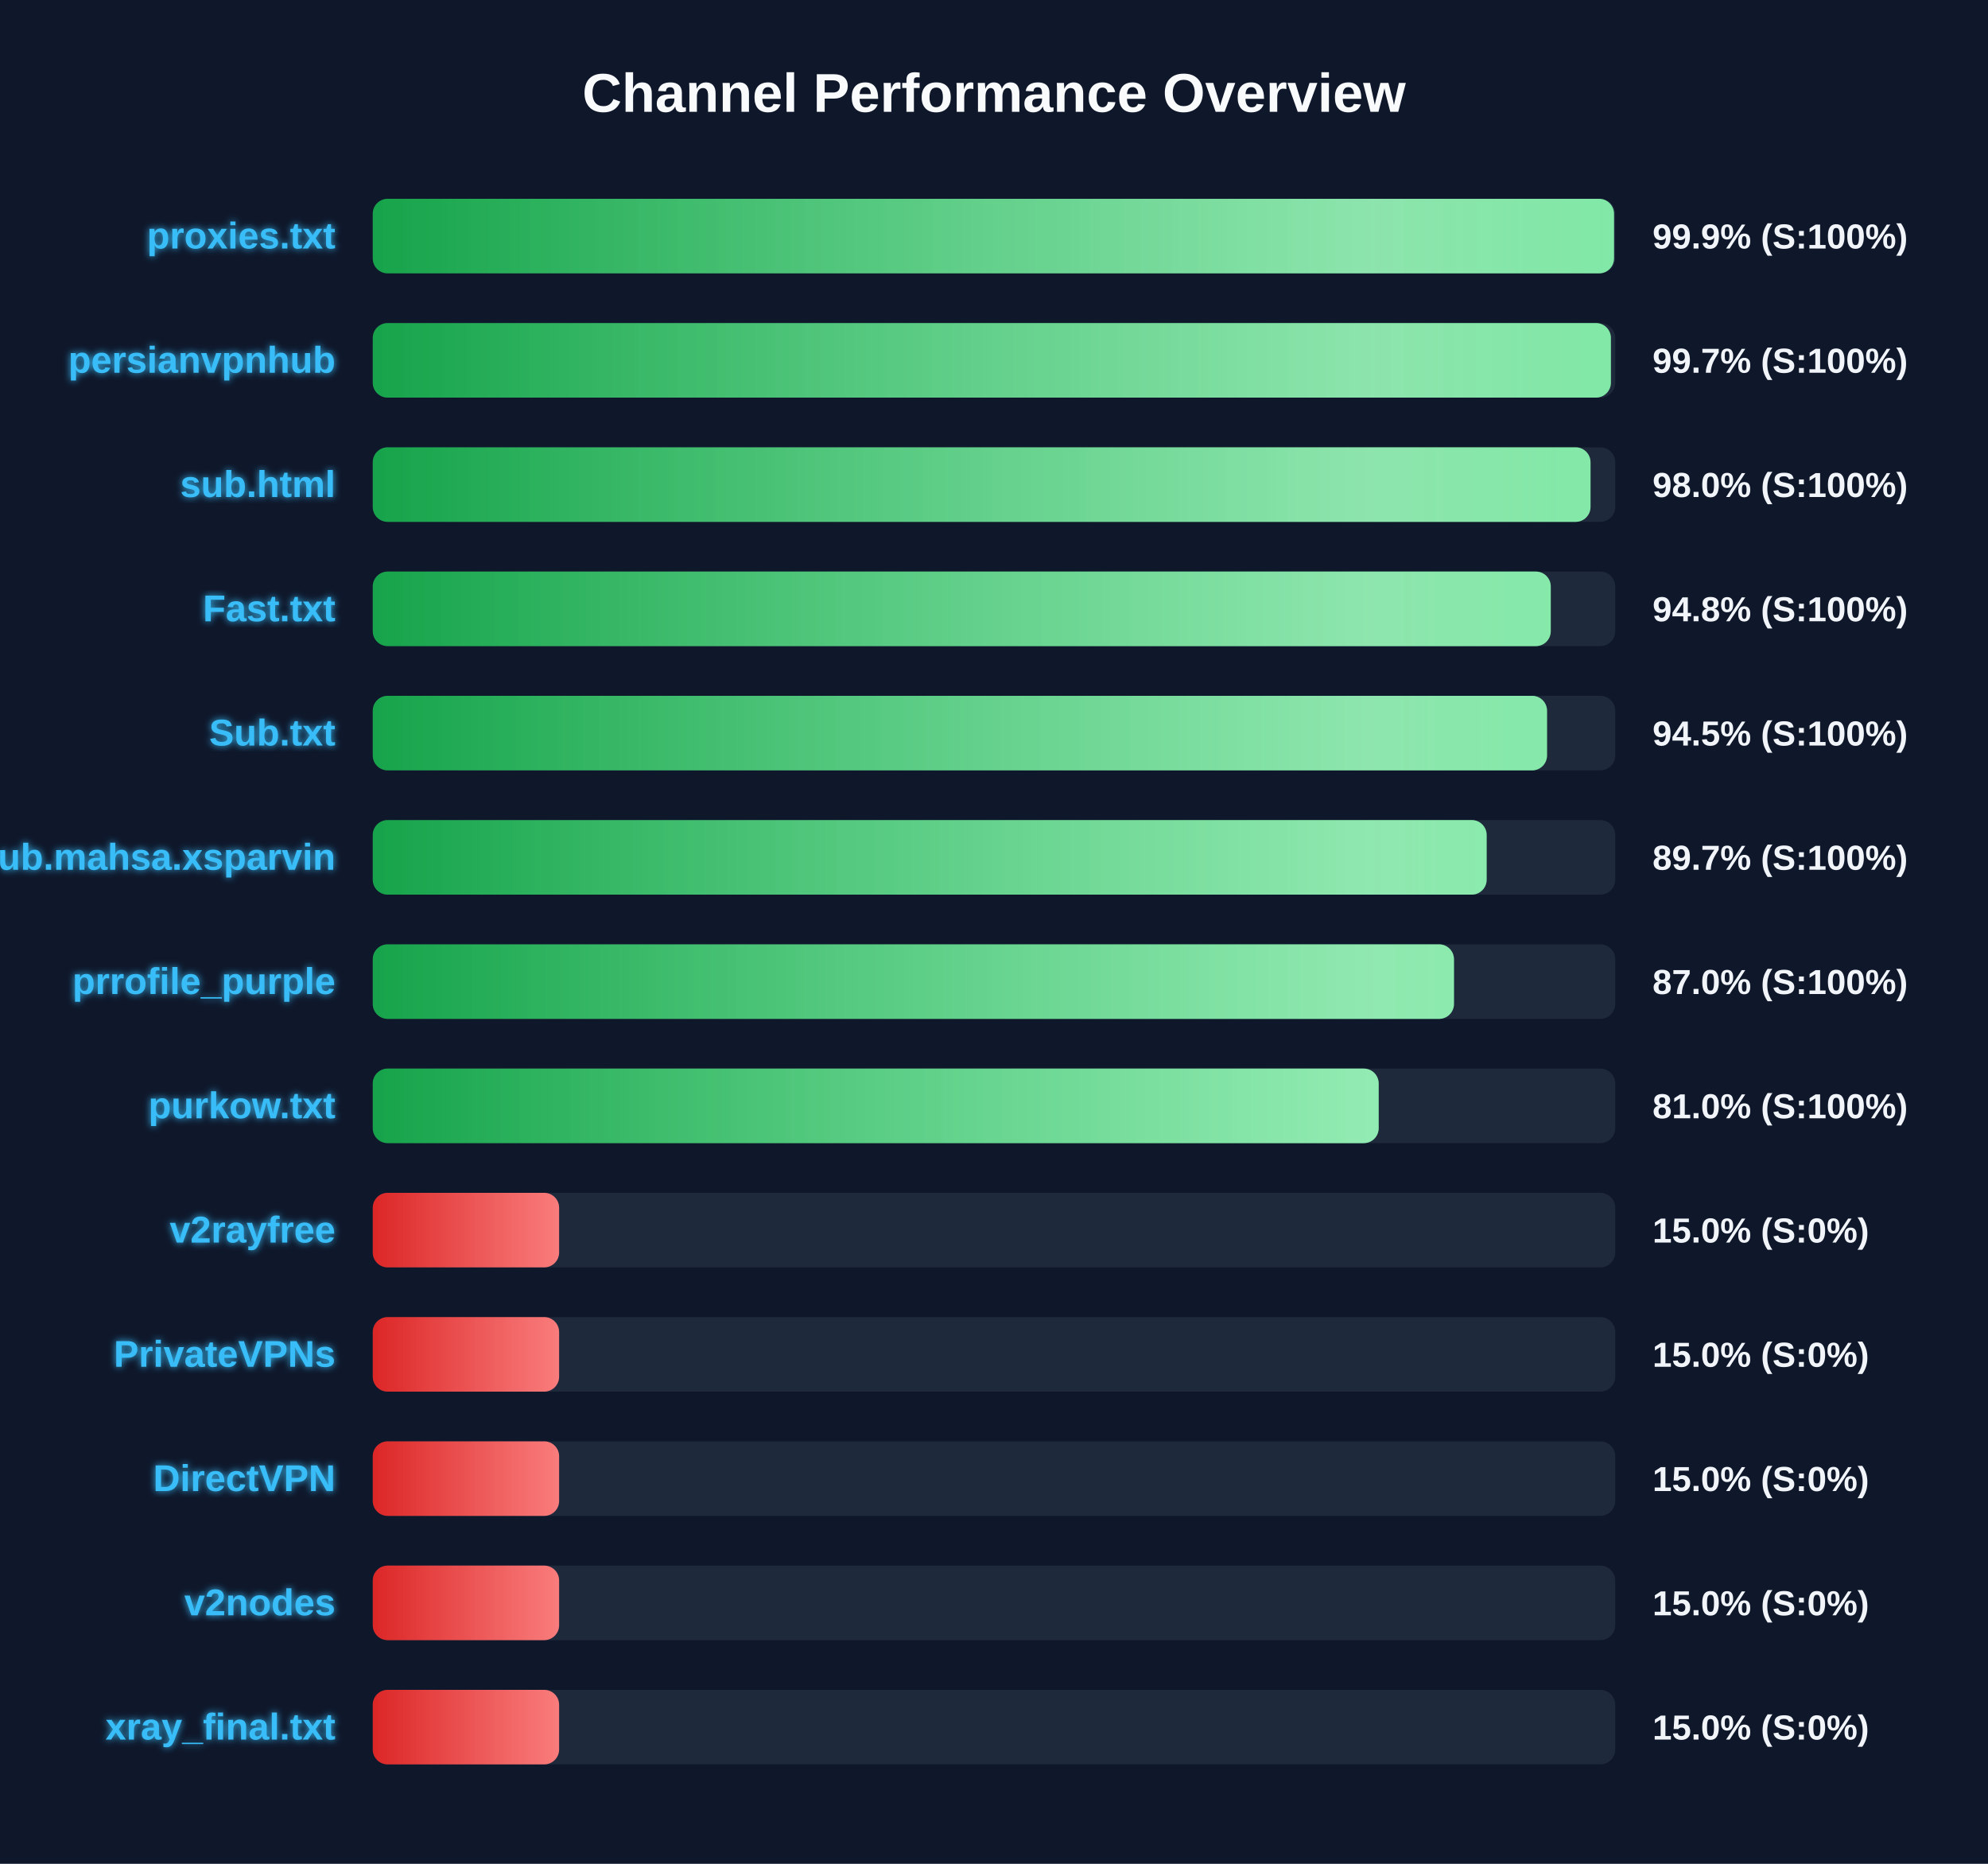
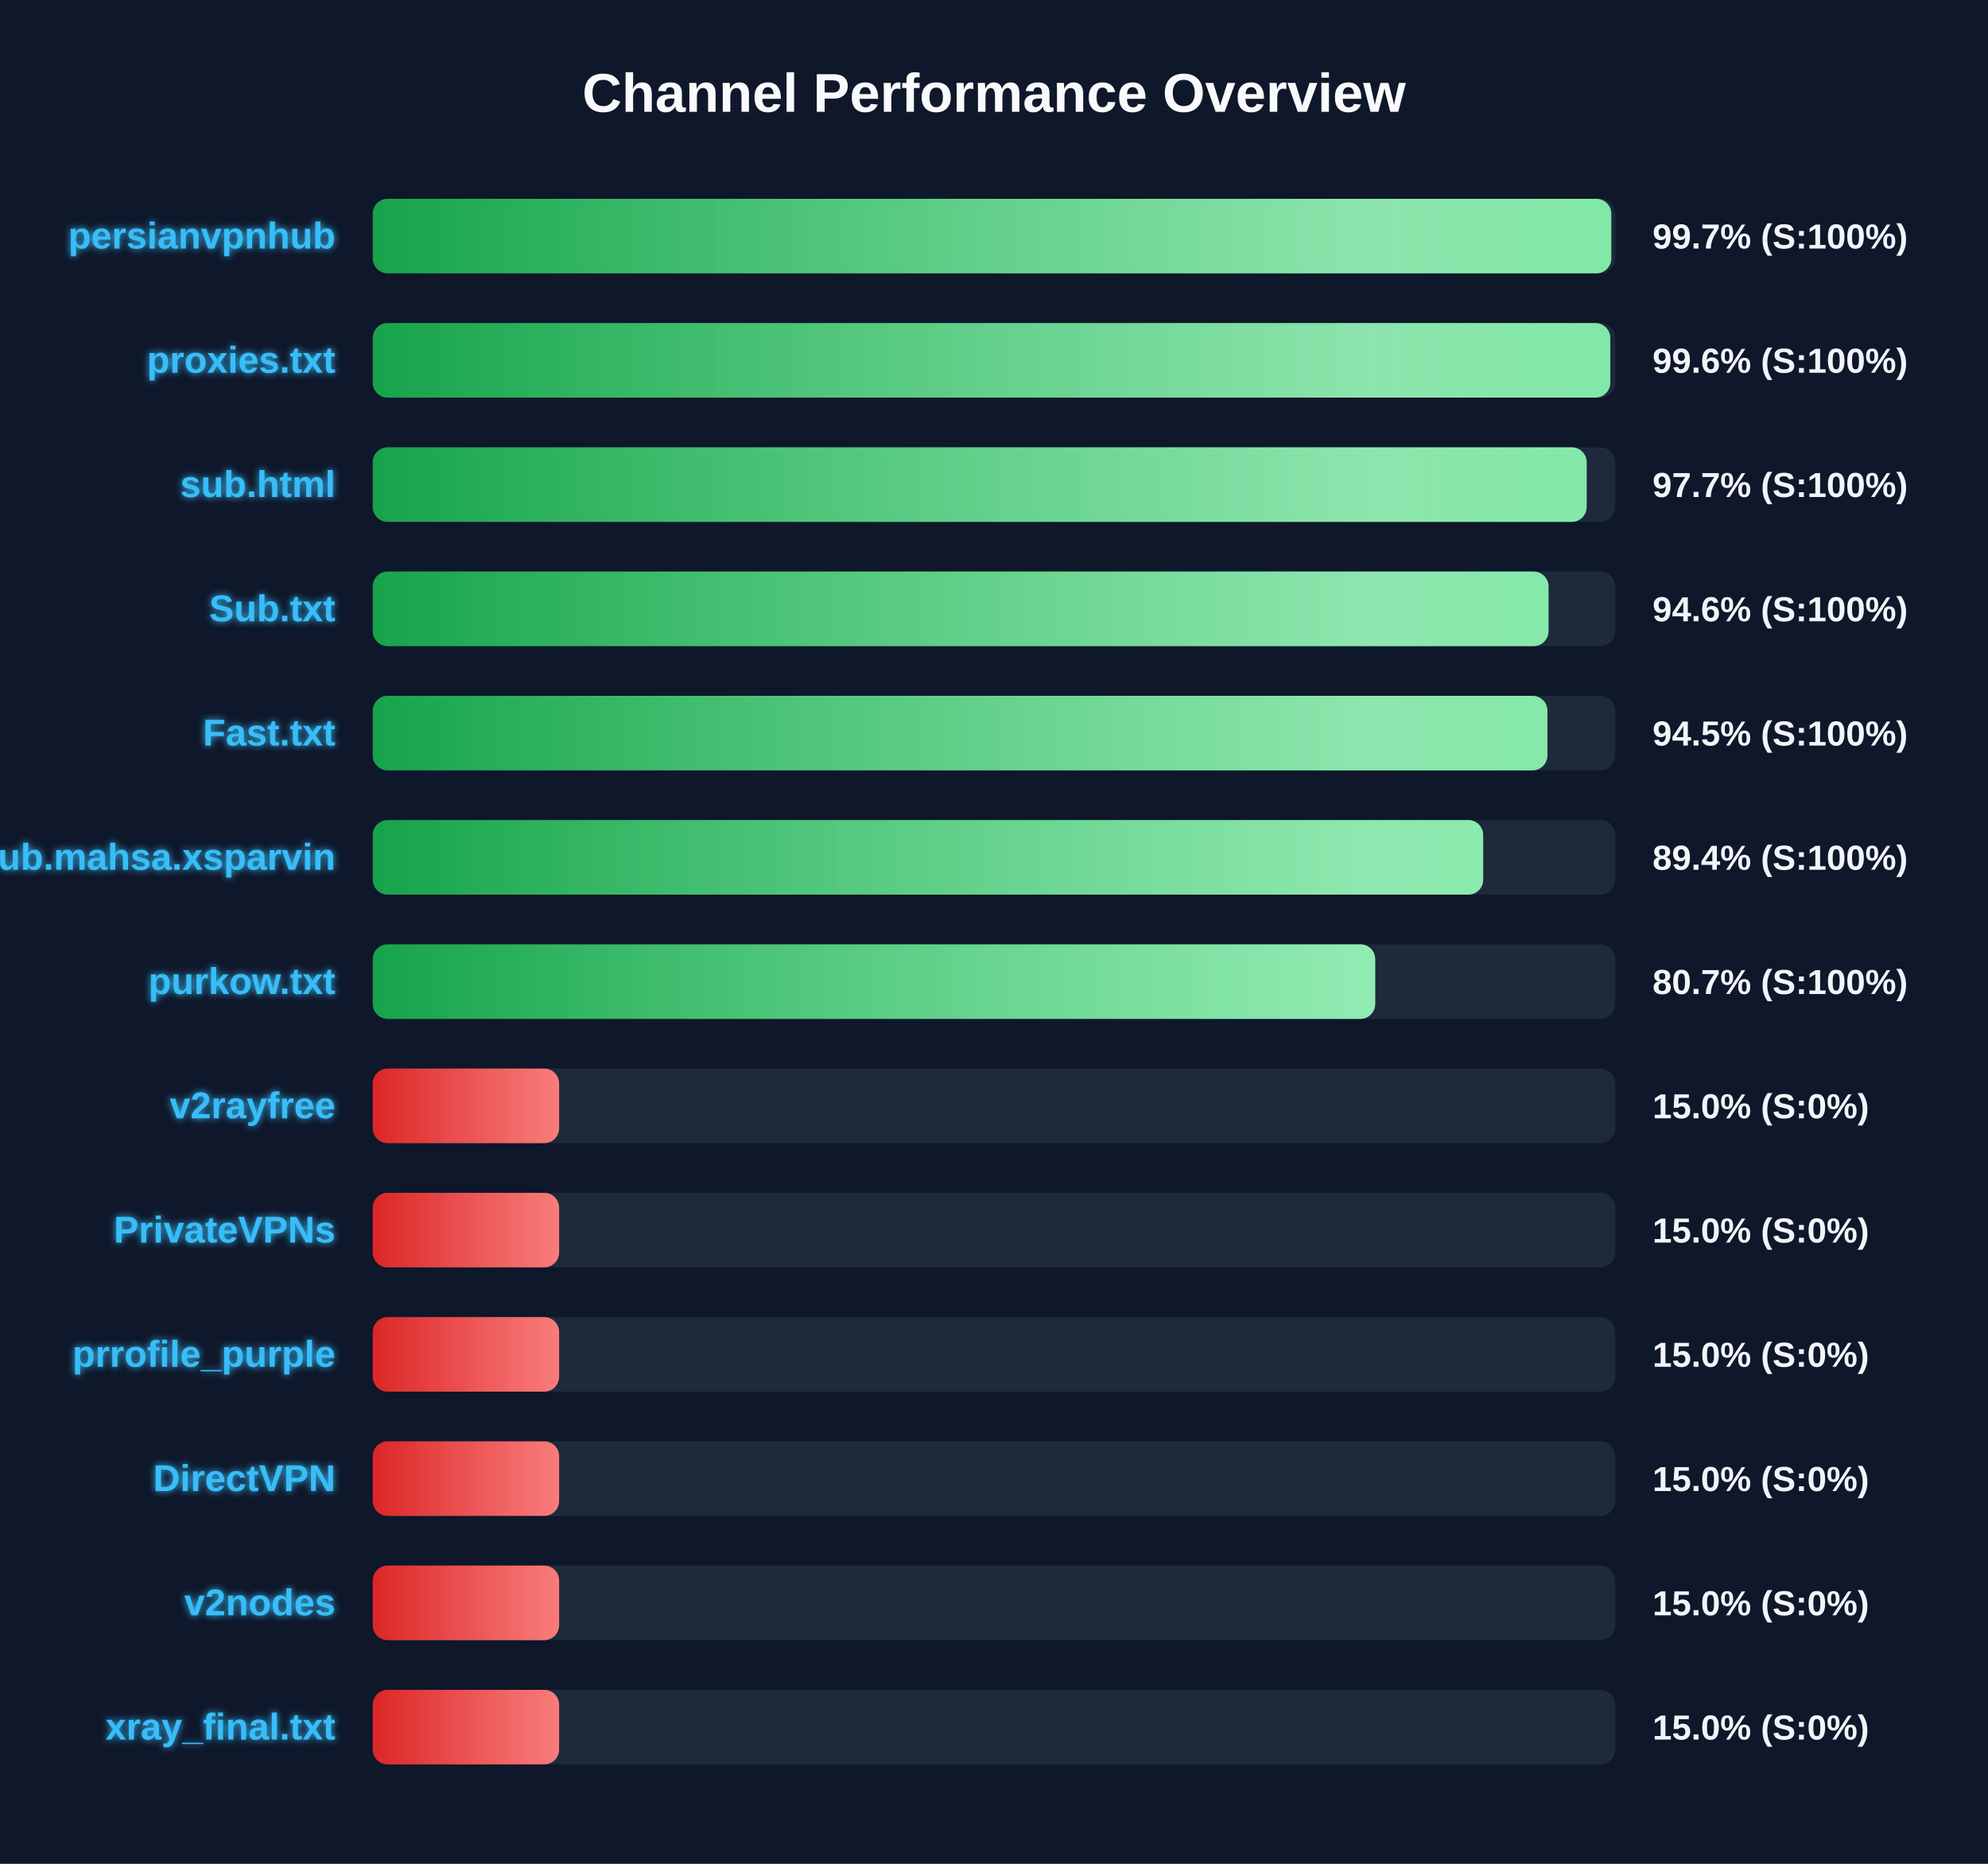
<svg xmlns="http://www.w3.org/2000/svg" width="800" height="750" version="1.1">
  <defs>
    <linearGradient id="grad-green" x1="0%" y1="0%" x2="100%" y2="0%">
      <stop offset="0%" stop-color="#16a34a" />
      <stop offset="100%" stop-color="#4ade80" />
    </linearGradient>
    <linearGradient id="grad-yellow" x1="0%" y1="0%" x2="100%" y2="0%">
      <stop offset="0%" stop-color="#ca8a04" />
      <stop offset="100%" stop-color="#fde047" />
    </linearGradient>
    <linearGradient id="grad-red" x1="0%" y1="0%" x2="100%" y2="0%">
      <stop offset="0%" stop-color="#dc2626" />
      <stop offset="100%" stop-color="#f87171" />
    </linearGradient>
    <linearGradient id="shimmer" x1="0%" y1="0%" x2="100%" y2="0%">
      <stop offset="0%" stop-color="rgba(255,255,255,0)" />
      <stop offset="50%" stop-color="rgba(255,255,255,0.4)" />
      <stop offset="100%" stop-color="rgba(255,255,255,0)" />
    </linearGradient>
    <filter id="glow" x="-20%" y="-20%" width="140%" height="140%">
      <feGaussianBlur stdDeviation="1.5" result="blur" />
      <feComposite in="SourceGraphic" in2="blur" operator="over" />
    </filter>
  </defs>
  <style>
        .bg-rect { fill: #0f172a; }
        .title { font: bold 22px 'Segoe UI', Arial, sans-serif; fill: #f8fafc; }
        .row { font: bold 15px 'Segoe UI', Arial, sans-serif; fill: #38bdf8; filter: url(#glow); }
        .score { font: bold 14px 'Segoe UI', Arial, sans-serif; fill: #f1f5f9; }
        @keyframes shimmer-anim {
            0% { transform: translateX(-100%); }
            100% { transform: translateX(200%); }
        }
        .shimmer-rect {
            animation: shimmer-anim 2.5s infinite linear;
        }
    </style>
  <rect width="100%" height="100%" class="bg-rect" />
  <text x="400" y="45" text-anchor="middle" class="title">Channel Performance Overview</text>
  <rect x="150" y="80" width="500" height="30" fill="#1e293b" rx="6" />
  <clipPath id="clip-0">
-     <rect x="150" y="80" width="499.5" height="30" rx="6" />
+     <rect x="150" y="80" width="498.4" height="30" rx="6" />
  </clipPath>
-   <rect x="150" y="80" width="499.5" height="30" fill="url(#grad-green)" rx="6" />
+   <rect x="150" y="80" width="498.4" height="30" fill="url(#grad-green)" rx="6" />
  <g clip-path="url(#clip-0)">
    <rect x="150" y="80" width="100%" height="30" fill="url(#shimmer)" class="shimmer-rect" />
  </g>
-   <text x="135" y="100" text-anchor="end" class="row">proxies.txt</text>
-   <text x="665" y="100" text-anchor="start" class="score">99.9% (S:100%)</text>
+   <text x="135" y="100" text-anchor="end" class="row">persianvpnhub</text>
+   <text x="665" y="100" text-anchor="start" class="score">99.7% (S:100%)</text>
  <rect x="150" y="130" width="500" height="30" fill="#1e293b" rx="6" />
  <clipPath id="clip-1">
-     <rect x="150" y="130" width="498.25" height="30" rx="6" />
+     <rect x="150" y="130" width="498.0" height="30" rx="6" />
  </clipPath>
-   <rect x="150" y="130" width="498.25" height="30" fill="url(#grad-green)" rx="6" />
+   <rect x="150" y="130" width="498.0" height="30" fill="url(#grad-green)" rx="6" />
  <g clip-path="url(#clip-1)">
    <rect x="150" y="130" width="100%" height="30" fill="url(#shimmer)" class="shimmer-rect" />
  </g>
-   <text x="135" y="150" text-anchor="end" class="row">persianvpnhub</text>
-   <text x="665" y="150" text-anchor="start" class="score">99.7% (S:100%)</text>
+   <text x="135" y="150" text-anchor="end" class="row">proxies.txt</text>
+   <text x="665" y="150" text-anchor="start" class="score">99.6% (S:100%)</text>
  <rect x="150" y="180" width="500" height="30" fill="#1e293b" rx="6" />
  <clipPath id="clip-2">
-     <rect x="150" y="180" width="490.05" height="30" rx="6" />
+     <rect x="150" y="180" width="488.5" height="30" rx="6" />
  </clipPath>
-   <rect x="150" y="180" width="490.05" height="30" fill="url(#grad-green)" rx="6" />
+   <rect x="150" y="180" width="488.5" height="30" fill="url(#grad-green)" rx="6" />
  <g clip-path="url(#clip-2)">
    <rect x="150" y="180" width="100%" height="30" fill="url(#shimmer)" class="shimmer-rect" />
  </g>
  <text x="135" y="200" text-anchor="end" class="row">sub.html</text>
-   <text x="665" y="200" text-anchor="start" class="score">98.0% (S:100%)</text>
+   <text x="665" y="200" text-anchor="start" class="score">97.7% (S:100%)</text>
  <rect x="150" y="230" width="500" height="30" fill="#1e293b" rx="6" />
  <clipPath id="clip-3">
-     <rect x="150" y="230" width="474.05" height="30" rx="6" />
+     <rect x="150" y="230" width="473.15" height="30" rx="6" />
  </clipPath>
-   <rect x="150" y="230" width="474.05" height="30" fill="url(#grad-green)" rx="6" />
+   <rect x="150" y="230" width="473.15" height="30" fill="url(#grad-green)" rx="6" />
  <g clip-path="url(#clip-3)">
    <rect x="150" y="230" width="100%" height="30" fill="url(#shimmer)" class="shimmer-rect" />
  </g>
-   <text x="135" y="250" text-anchor="end" class="row">Fast.txt</text>
-   <text x="665" y="250" text-anchor="start" class="score">94.8% (S:100%)</text>
+   <text x="135" y="250" text-anchor="end" class="row">Sub.txt</text>
+   <text x="665" y="250" text-anchor="start" class="score">94.6% (S:100%)</text>
  <rect x="150" y="280" width="500" height="30" fill="#1e293b" rx="6" />
  <clipPath id="clip-4">
-     <rect x="150" y="280" width="472.55" height="30" rx="6" />
+     <rect x="150" y="280" width="472.7" height="30" rx="6" />
  </clipPath>
-   <rect x="150" y="280" width="472.55" height="30" fill="url(#grad-green)" rx="6" />
+   <rect x="150" y="280" width="472.7" height="30" fill="url(#grad-green)" rx="6" />
  <g clip-path="url(#clip-4)">
    <rect x="150" y="280" width="100%" height="30" fill="url(#shimmer)" class="shimmer-rect" />
  </g>
-   <text x="135" y="300" text-anchor="end" class="row">Sub.txt</text>
+   <text x="135" y="300" text-anchor="end" class="row">Fast.txt</text>
  <text x="665" y="300" text-anchor="start" class="score">94.5% (S:100%)</text>
  <rect x="150" y="330" width="500" height="30" fill="#1e293b" rx="6" />
  <clipPath id="clip-5">
-     <rect x="150" y="330" width="448.25" height="30" rx="6" />
+     <rect x="150" y="330" width="446.85" height="30" rx="6" />
  </clipPath>
-   <rect x="150" y="330" width="448.25" height="30" fill="url(#grad-green)" rx="6" />
+   <rect x="150" y="330" width="446.85" height="30" fill="url(#grad-green)" rx="6" />
  <g clip-path="url(#clip-5)">
    <rect x="150" y="330" width="100%" height="30" fill="url(#shimmer)" class="shimmer-rect" />
  </g>
  <text x="135" y="350" text-anchor="end" class="row">Sub.mahsa.xsparvin</text>
-   <text x="665" y="350" text-anchor="start" class="score">89.7% (S:100%)</text>
+   <text x="665" y="350" text-anchor="start" class="score">89.4% (S:100%)</text>
  <rect x="150" y="380" width="500" height="30" fill="#1e293b" rx="6" />
  <clipPath id="clip-6">
-     <rect x="150" y="380" width="435.1" height="30" rx="6" />
+     <rect x="150" y="380" width="403.4" height="30" rx="6" />
  </clipPath>
-   <rect x="150" y="380" width="435.1" height="30" fill="url(#grad-green)" rx="6" />
+   <rect x="150" y="380" width="403.4" height="30" fill="url(#grad-green)" rx="6" />
  <g clip-path="url(#clip-6)">
    <rect x="150" y="380" width="100%" height="30" fill="url(#shimmer)" class="shimmer-rect" />
  </g>
-   <text x="135" y="400" text-anchor="end" class="row">prrofile_purple</text>
-   <text x="665" y="400" text-anchor="start" class="score">87.0% (S:100%)</text>
+   <text x="135" y="400" text-anchor="end" class="row">purkow.txt</text>
+   <text x="665" y="400" text-anchor="start" class="score">80.7% (S:100%)</text>
  <rect x="150" y="430" width="500" height="30" fill="#1e293b" rx="6" />
  <clipPath id="clip-7">
-     <rect x="150" y="430" width="404.8" height="30" rx="6" />
+     <rect x="150" y="430" width="75.0" height="30" rx="6" />
  </clipPath>
-   <rect x="150" y="430" width="404.8" height="30" fill="url(#grad-green)" rx="6" />
+   <rect x="150" y="430" width="75.0" height="30" fill="url(#grad-red)" rx="6" />
  <g clip-path="url(#clip-7)">
    <rect x="150" y="430" width="100%" height="30" fill="url(#shimmer)" class="shimmer-rect" />
  </g>
-   <text x="135" y="450" text-anchor="end" class="row">purkow.txt</text>
-   <text x="665" y="450" text-anchor="start" class="score">81.0% (S:100%)</text>
+   <text x="135" y="450" text-anchor="end" class="row">v2rayfree</text>
+   <text x="665" y="450" text-anchor="start" class="score">15.0% (S:0%)</text>
  <rect x="150" y="480" width="500" height="30" fill="#1e293b" rx="6" />
  <clipPath id="clip-8">
    <rect x="150" y="480" width="75.0" height="30" rx="6" />
  </clipPath>
  <rect x="150" y="480" width="75.0" height="30" fill="url(#grad-red)" rx="6" />
  <g clip-path="url(#clip-8)">
    <rect x="150" y="480" width="100%" height="30" fill="url(#shimmer)" class="shimmer-rect" />
  </g>
-   <text x="135" y="500" text-anchor="end" class="row">v2rayfree</text>
+   <text x="135" y="500" text-anchor="end" class="row">PrivateVPNs</text>
  <text x="665" y="500" text-anchor="start" class="score">15.0% (S:0%)</text>
  <rect x="150" y="530" width="500" height="30" fill="#1e293b" rx="6" />
  <clipPath id="clip-9">
    <rect x="150" y="530" width="75.0" height="30" rx="6" />
  </clipPath>
  <rect x="150" y="530" width="75.0" height="30" fill="url(#grad-red)" rx="6" />
  <g clip-path="url(#clip-9)">
    <rect x="150" y="530" width="100%" height="30" fill="url(#shimmer)" class="shimmer-rect" />
  </g>
-   <text x="135" y="550" text-anchor="end" class="row">PrivateVPNs</text>
+   <text x="135" y="550" text-anchor="end" class="row">prrofile_purple</text>
  <text x="665" y="550" text-anchor="start" class="score">15.0% (S:0%)</text>
  <rect x="150" y="580" width="500" height="30" fill="#1e293b" rx="6" />
  <clipPath id="clip-10">
    <rect x="150" y="580" width="75.0" height="30" rx="6" />
  </clipPath>
  <rect x="150" y="580" width="75.0" height="30" fill="url(#grad-red)" rx="6" />
  <g clip-path="url(#clip-10)">
    <rect x="150" y="580" width="100%" height="30" fill="url(#shimmer)" class="shimmer-rect" />
  </g>
  <text x="135" y="600" text-anchor="end" class="row">DirectVPN</text>
  <text x="665" y="600" text-anchor="start" class="score">15.0% (S:0%)</text>
  <rect x="150" y="630" width="500" height="30" fill="#1e293b" rx="6" />
  <clipPath id="clip-11">
    <rect x="150" y="630" width="75.0" height="30" rx="6" />
  </clipPath>
  <rect x="150" y="630" width="75.0" height="30" fill="url(#grad-red)" rx="6" />
  <g clip-path="url(#clip-11)">
    <rect x="150" y="630" width="100%" height="30" fill="url(#shimmer)" class="shimmer-rect" />
  </g>
  <text x="135" y="650" text-anchor="end" class="row">v2nodes</text>
  <text x="665" y="650" text-anchor="start" class="score">15.0% (S:0%)</text>
  <rect x="150" y="680" width="500" height="30" fill="#1e293b" rx="6" />
  <clipPath id="clip-12">
    <rect x="150" y="680" width="75.0" height="30" rx="6" />
  </clipPath>
  <rect x="150" y="680" width="75.0" height="30" fill="url(#grad-red)" rx="6" />
  <g clip-path="url(#clip-12)">
    <rect x="150" y="680" width="100%" height="30" fill="url(#shimmer)" class="shimmer-rect" />
  </g>
  <text x="135" y="700" text-anchor="end" class="row">xray_final.txt</text>
  <text x="665" y="700" text-anchor="start" class="score">15.0% (S:0%)</text>
</svg>
